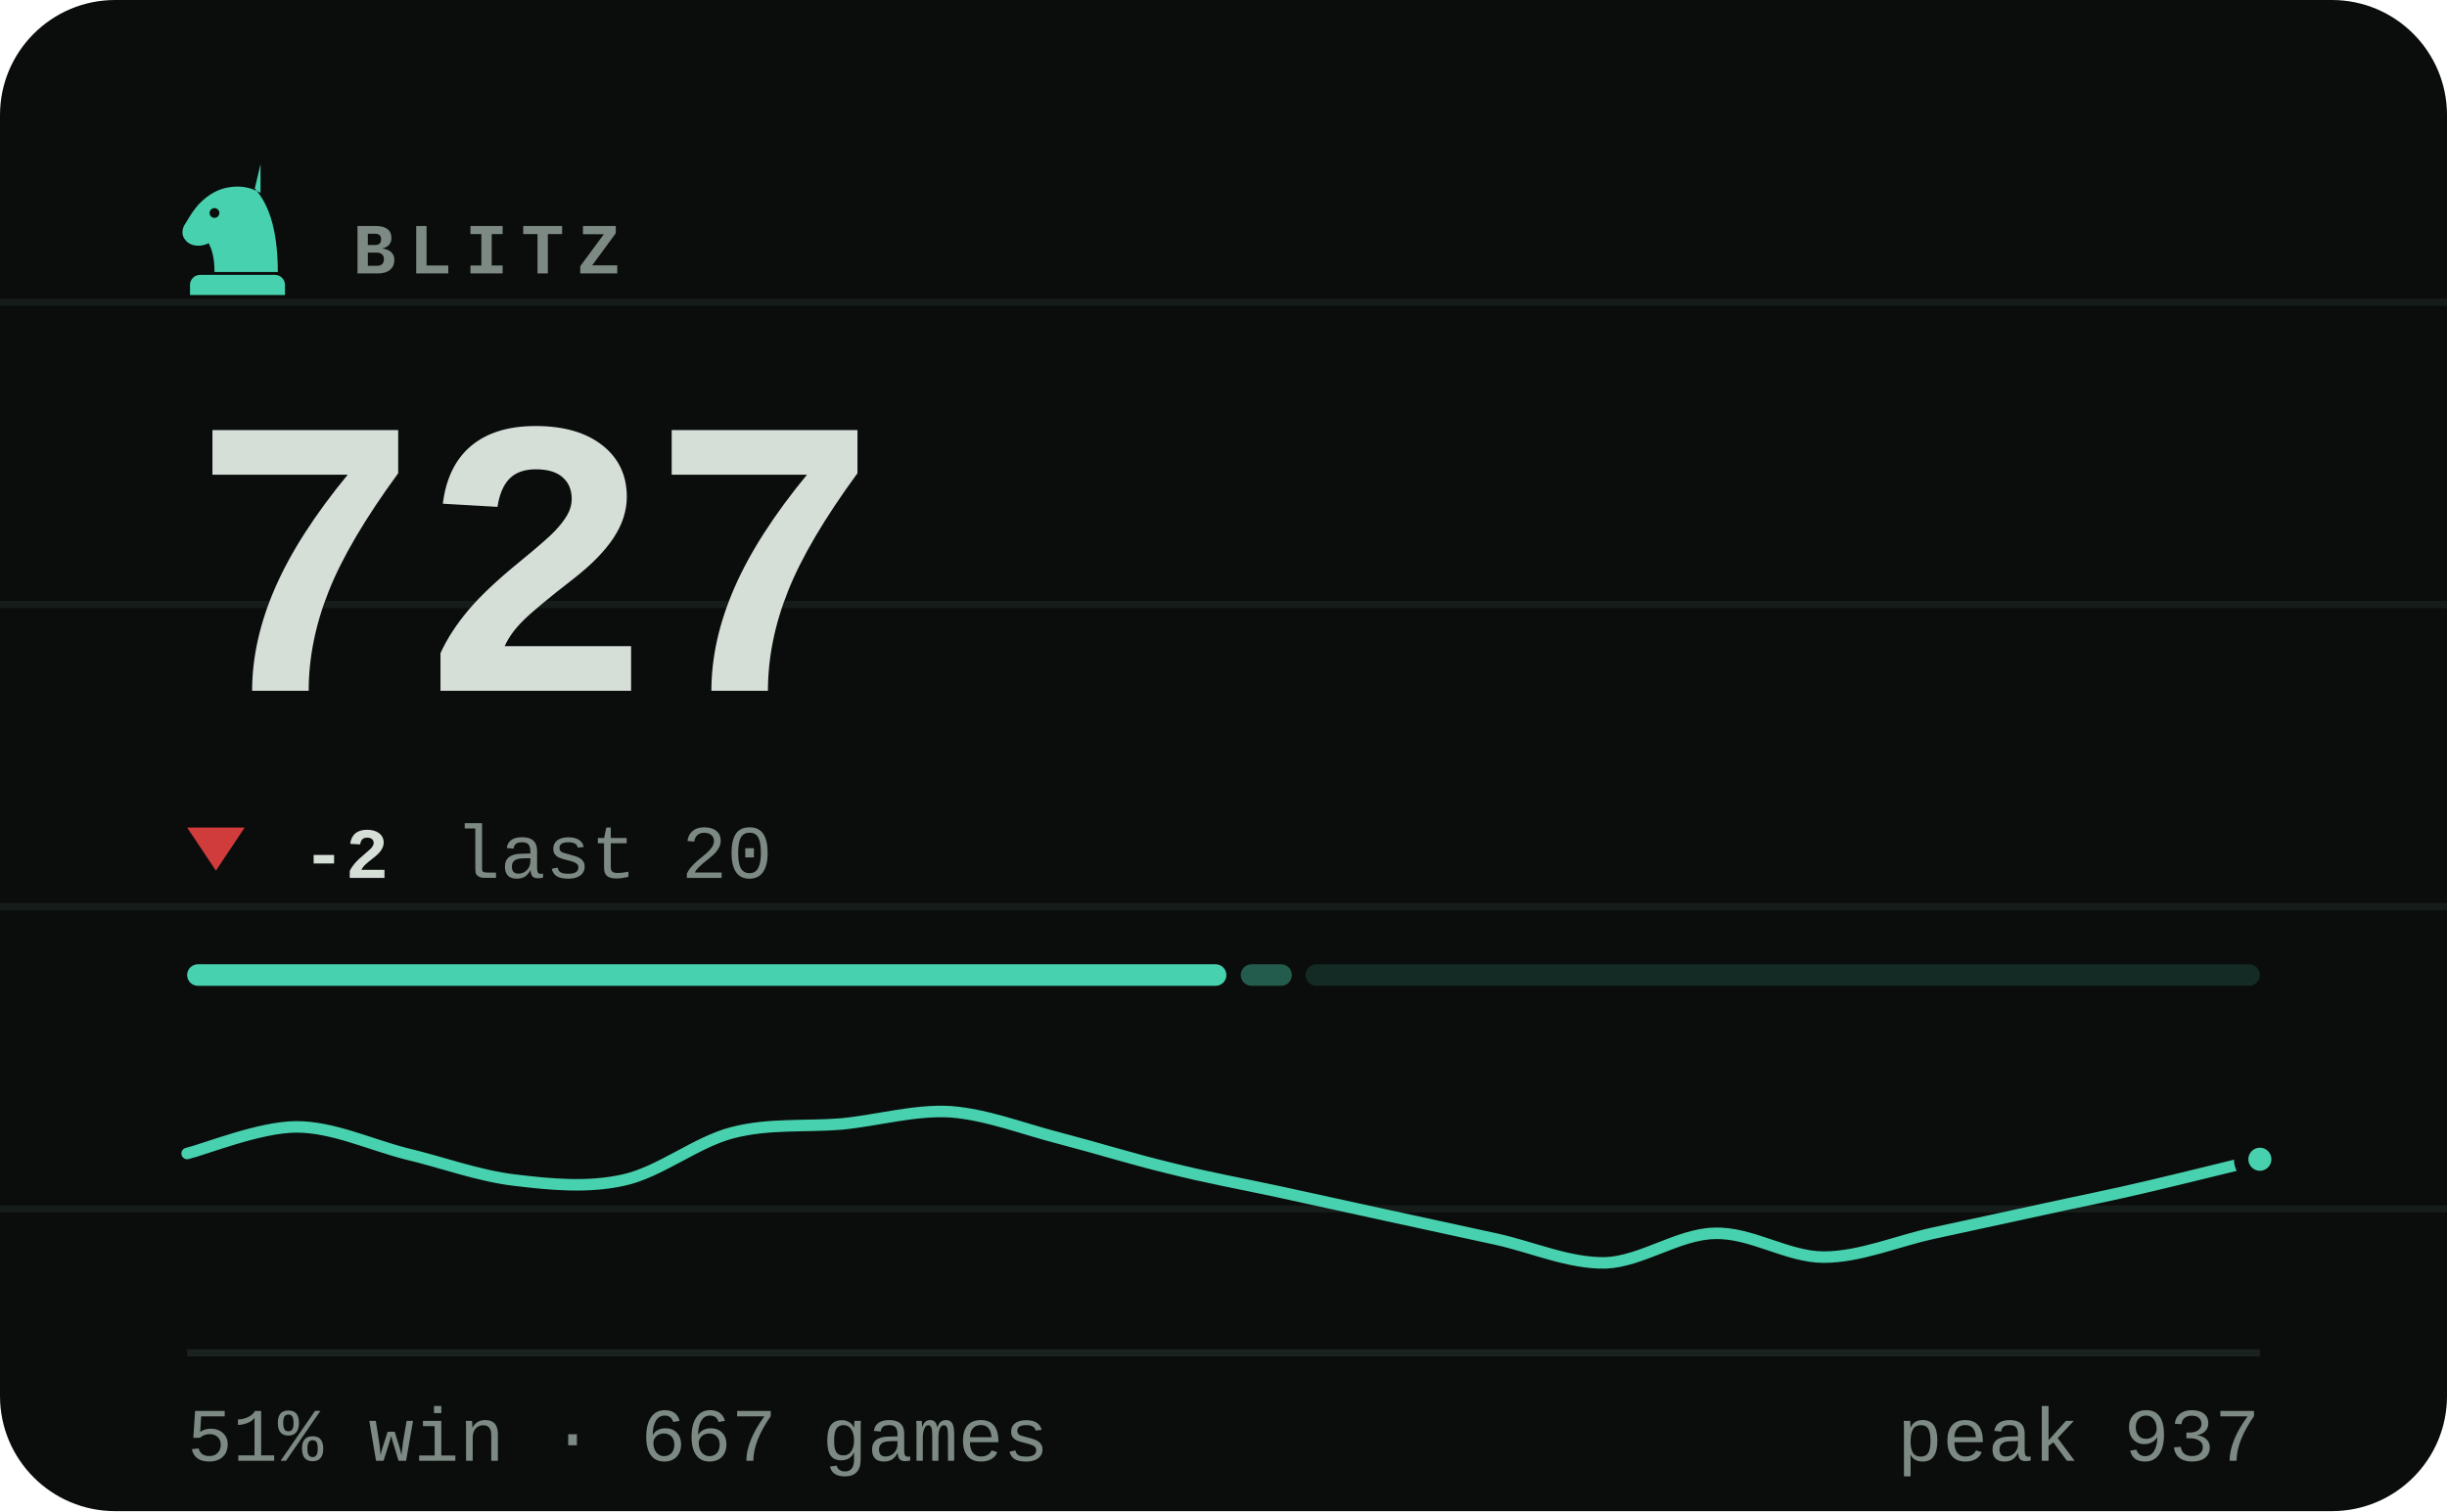
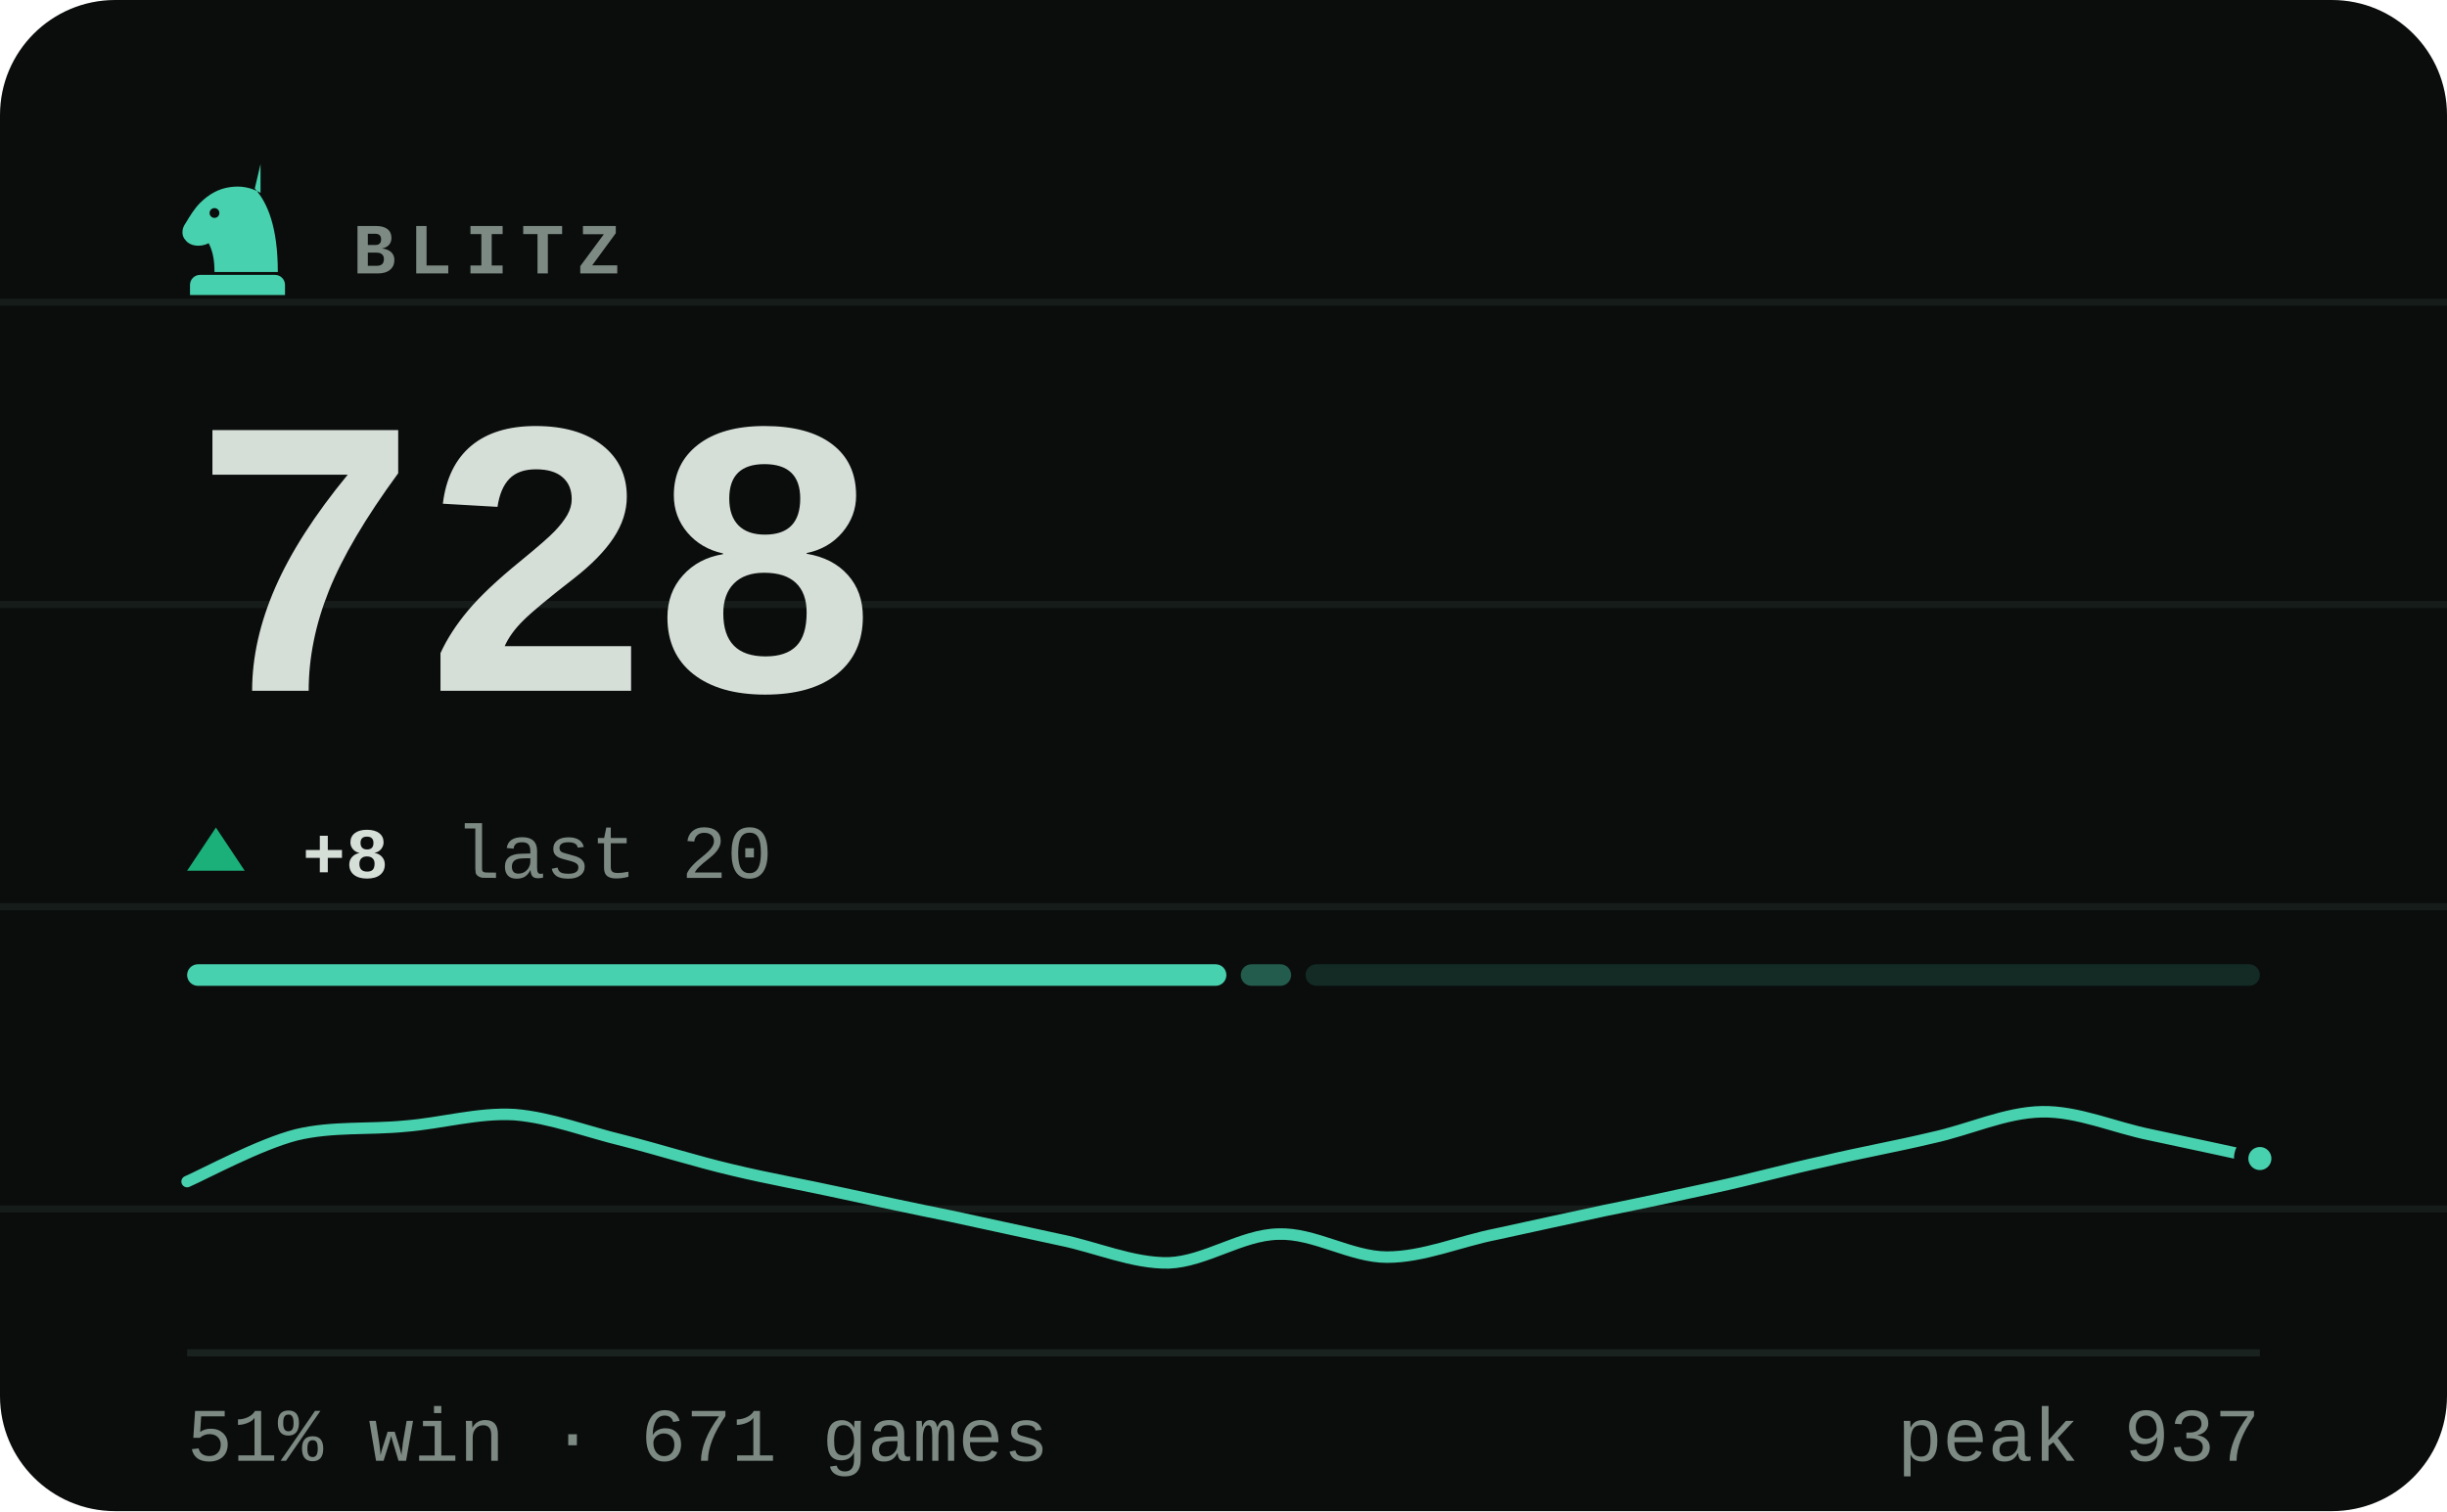
- <svg xmlns="http://www.w3.org/2000/svg" viewBox="0 0 340 210" width="340" height="210" role="img" aria-label="BLITZ rating 727, 51% win rate over 667 games">
+ <svg xmlns="http://www.w3.org/2000/svg" viewBox="0 0 340 210" width="340" height="210" role="img" aria-label="BLITZ rating 728, 51% win rate over 671 games">
  <style>svg{font-family:ui-monospace,'SF Mono',Menlo,Consolas,'Liberation Mono',monospace}text{fill:#d6ded8;white-space:pre}.bg{fill:#0a0d0c}.acc{fill:#48d1ae}.win{fill:#1baf7a}.draw{fill:#8b8f96}.loss{fill:#d03b3b}.lbl{font-size:10px;font-weight:600;letter-spacing:.18em;fill:#7d8a83}.cap{font-size:10.5px;font-weight:500;fill:#7d8a83}.num{font-family:ui-monospace,'SF Mono',Menlo,Consolas,'Liberation Mono',monospace;font-weight:700;letter-spacing:-.02em}.tick{font-size:9px;font-weight:500;fill:#7d8a83;opacity:.75}.dl{font-size:10px;font-weight:600}.rule{stroke:#1a221f;stroke-width:1;fill:none}.grid{stroke:#1a221f;stroke-width:1;fill:none;opacity:.7}.ln{fill:none;stroke:#48d1ae;stroke-width:2;stroke-linecap:round;stroke-linejoin:round}.ring{stroke:#0a0d0c;stroke-width:2}.hollow{fill:none;stroke-width:1.5}.sq{fill:#d6ded8;opacity:.035}</style>
  <rect class="bg" width="340" height="210" rx="16" />
  <line class="grid" x1="0" y1="42" x2="340" y2="42" opacity=".5" />
  <line class="grid" x1="0" y1="84" x2="340" y2="84" opacity=".5" />
  <line class="grid" x1="0" y1="126" x2="340" y2="126" opacity=".5" />
  <line class="grid" x1="0" y1="168" x2="340" y2="168" opacity=".5" />
  <g class="acc" transform="translate(23.0,21.8) scale(0.2)">
    <path fill-rule="evenodd" d="M66 5l-4 17c9 10 16 27 16 58H34c0-8-1-14-4-20-6 3-13 2-16-2-3-3-3-8 0-12 3-5 6-10 10-14 6-6 13-10 21-11 7-1 14 0 21 4zM37.4 39a3.4 3.4 0 1 0-6.8 0 3.4 3.4 0 1 0 6.8 0zM24 82h52c3.9 0 7 3.1 7 7v7H17v-7c0-3.9 3.1-7 7-7z" />
  </g>
  <text class="lbl" x="49" y="38">BLITZ</text>
-   <text class="num" x="26" y="96" style="font-size:55px">727</text>
-   <path fill="#d03b3b" d="M30 121L34 115H26Z" />
-   <text class="dl" x="42" y="122" fill="#d03b3b">-2</text>
+   <text class="num" x="26" y="96" style="font-size:55px">728</text>
+   <path fill="#1baf7a" d="M30 115L34 121H26Z" />
+   <text class="dl" x="42" y="122" fill="#1baf7a">+8</text>
  <text class="cap" x="63.2" y="122">last 20</text>
  <rect x="26.0" y="134" width="144.4" height="3" rx="1.5" fill="#48d1ae" opacity="1" />
-   <rect x="172.4" y="134" width="7.1" height="3" rx="1.5" fill="#48d1ae" opacity="0.4" />
+   <rect x="172.4" y="134" width="7.0" height="3" rx="1.5" fill="#48d1ae" opacity="0.4" />
  <rect x="181.4" y="134" width="132.6" height="3" rx="1.5" fill="#48d1ae" opacity="0.15" />
-   <path class="ln" style="stroke-width:1.6" d="M26.0 160.3C28.5 159.7 36.1 156.6 41.2 156.6C46.2 156.6 51.3 159.0 56.3 160.3C61.4 161.5 66.4 163.4 71.5 164.0C76.5 164.6 81.6 165.1 86.6 164.0C91.7 162.9 96.7 158.7 101.8 157.4C106.8 156.1 111.9 156.6 116.9 156.2C122.0 155.7 127.1 154.2 132.1 154.5C137.2 154.9 142.2 156.9 147.3 158.2C152.3 159.5 157.4 161.1 162.4 162.3C167.5 163.6 172.5 164.5 177.6 165.6C182.6 166.7 187.7 167.8 192.7 168.9C197.8 170.0 202.8 171.1 207.9 172.2C212.9 173.3 218.0 175.6 223.1 175.5C228.1 175.3 233.2 171.5 238.2 171.4C243.3 171.2 248.3 174.7 253.4 174.7C258.4 174.7 263.5 172.5 268.5 171.4C273.6 170.3 278.6 169.2 283.7 168.1C288.7 167.0 293.8 166.0 298.8 164.8C303.9 163.6 311.5 161.7 314.0 161.1" />
-   <circle class="acc ring" cx="314.0" cy="161.1" r="2.6" />
+   <path class="ln" style="stroke-width:1.6" d="M26.0 164.2C28.5 163.1 36.1 159.0 41.2 157.7C46.2 156.5 51.3 157.0 56.3 156.5C61.4 156.1 66.4 154.6 71.5 154.9C76.5 155.3 81.6 157.3 86.6 158.5C91.7 159.8 96.7 161.4 101.8 162.6C106.8 163.8 111.9 164.7 116.9 165.8C122.0 166.9 127.1 168.0 132.1 169.0C137.2 170.1 142.2 171.2 147.3 172.3C152.3 173.3 157.4 175.6 162.4 175.5C167.5 175.3 172.5 171.6 177.6 171.5C182.6 171.3 187.7 174.7 192.7 174.7C197.8 174.7 202.8 172.5 207.9 171.5C212.9 170.4 218.0 169.3 223.1 168.2C228.1 167.2 233.2 166.1 238.2 165.0C243.3 163.9 248.3 162.5 253.4 161.4C258.4 160.2 263.5 159.3 268.5 158.1C273.6 157.0 278.6 154.6 283.7 154.5C288.7 154.4 293.8 156.7 298.8 157.7C303.9 158.8 311.5 160.4 314.0 161.0" />
+   <circle class="acc ring" cx="314.0" cy="161.0" r="2.6" />
  <line class="rule" x1="26" y1="188" x2="314" y2="188" />
-   <text class="cap" x="26" y="203">51% win · 667 games</text>
+   <text class="cap" x="26" y="203">51% win · 671 games</text>
  <text class="cap" x="314" y="203" text-anchor="end">peak 937</text>
</svg>
